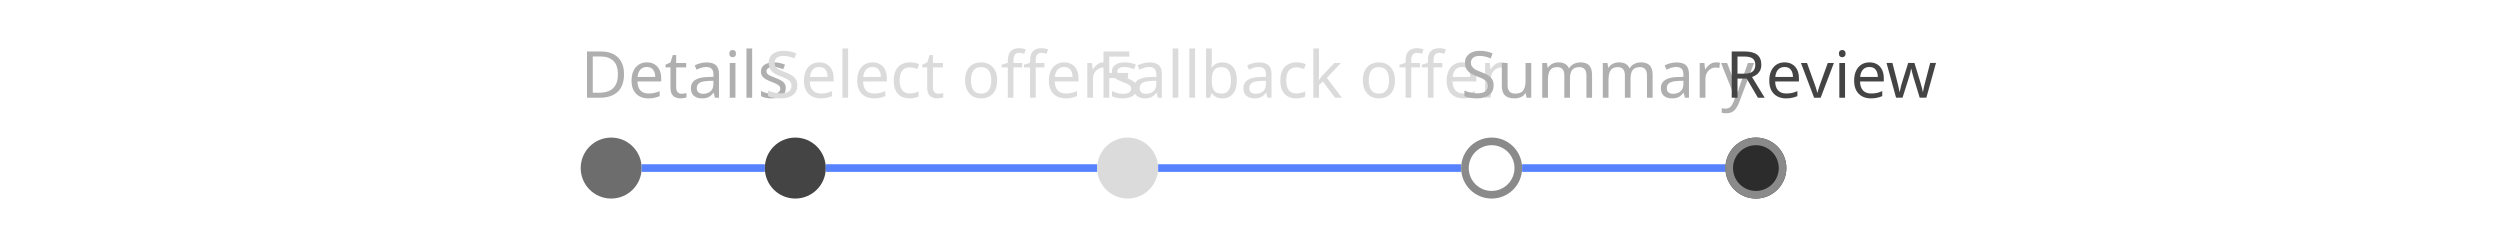
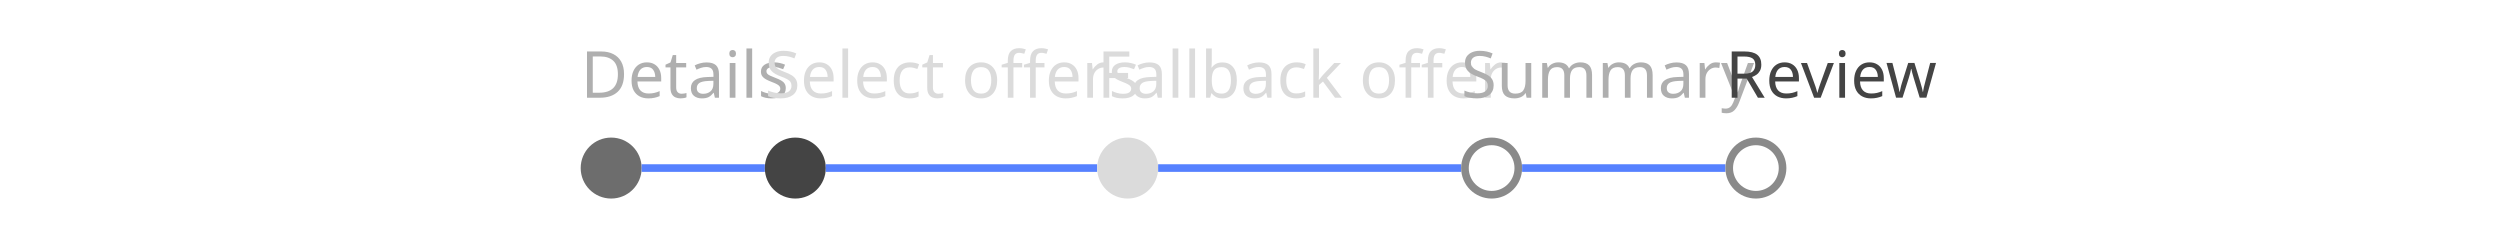
<svg xmlns="http://www.w3.org/2000/svg" width="656" height="60.1" viewBox="0 0 656 60.1">
  <rect data-part="container" data-tokens="" x="8" y="8" width="640" height="44.1" rx="0" fill="none" />
  <rect data-part="step-1" data-tokens="gap=base-gap-medium" x="152.373" y="8" width="48.314" height="44.1" rx="0" fill="none" />
  <text data-part="step-1.label" data-tokens="color=neutral-subdued-content-color-default;fontSize=font-size-100;fontWeight=regular-font-weight;fontFamily=default-font-family;lineHeight=line-height-100" x="152.373" y="19.05" font-family="'Adobe Clean Spectrum VF', 'Adobe Clean Spectrum VF', adobe-clean-spectrum-vf, 'Adobe Clean', 'Source Sans 3', sans-serif" font-size="17" font-weight="400" dominant-baseline="central" fill="rgb(175, 175, 175)">Details</text>
  <rect data-part="step-1.row" data-tokens="" x="152.373" y="36.1" width="48.314" height="16" rx="0" fill="none" />
  <rect data-part="step-1.visual" data-tokens="width=steplist-visual-size-medium;height=steplist-visual-size-medium;fill=neutral-subdued-background-color-default" x="152.373" y="36.1" width="16" height="16" rx="8" fill="rgb(109, 109, 109)" />
  <rect data-part="step-1.track" data-tokens="height=bar-thickness-extra-small;fill=accent-visual-color" x="168.373" y="43.1" width="32.314" height="2" rx="0" fill="rgb(86, 129, 255)" />
  <rect data-part="step-2" data-tokens="gap=base-gap-medium" x="200.687" y="8" width="87.21" height="44.1" rx="0" fill="none" />
  <text data-part="step-2.label" data-tokens="color=neutral-subdued-content-color-hover;fontSize=font-size-100;fontWeight=regular-font-weight;fontFamily=default-font-family;lineHeight=line-height-100" x="200.687" y="19.05" font-family="'Adobe Clean Spectrum VF', 'Adobe Clean Spectrum VF', adobe-clean-spectrum-vf, 'Adobe Clean', 'Source Sans 3', sans-serif" font-size="17" font-weight="400" dominant-baseline="central" fill="rgb(219, 219, 219)">Select offers</text>
  <rect data-part="step-2.row" data-tokens="" x="200.687" y="36.1" width="87.21" height="16" rx="0" fill="none" />
  <rect data-part="step-2.visual" data-tokens="width=steplist-visual-size-medium;height=steplist-visual-size-medium;fill=neutral-subdued-background-color-hover" x="200.687" y="36.1" width="16" height="16" rx="8" fill="rgb(68, 68, 68)" />
  <rect data-part="step-2.track" data-tokens="height=bar-thickness-extra-small;fill=accent-visual-color" x="216.687" y="43.1" width="71.21" height="2" rx="0" fill="rgb(86, 129, 255)" />
  <rect data-part="step-3" data-tokens="gap=base-gap-medium" x="287.897" y="8" width="95.506" height="44.1" rx="0" fill="none" />
  <text data-part="step-3.label" data-tokens="color=neutral-content-color-default;fontSize=font-size-100;fontWeight=regular-font-weight;fontFamily=default-font-family;lineHeight=line-height-100" x="287.897" y="19.05" font-family="'Adobe Clean Spectrum VF', 'Adobe Clean Spectrum VF', adobe-clean-spectrum-vf, 'Adobe Clean', 'Source Sans 3', sans-serif" font-size="17" font-weight="400" dominant-baseline="central" fill="rgb(219, 219, 219)">Fallback offer</text>
  <rect data-part="step-3.row" data-tokens="" x="287.897" y="36.1" width="95.506" height="16" rx="0" fill="none" />
  <rect data-part="step-3.visual" data-tokens="width=steplist-visual-size-medium;height=steplist-visual-size-medium;fill=neutral-background-color-default" x="287.897" y="36.1" width="16" height="16" rx="8" fill="rgb(219, 219, 219)" />
  <rect data-part="step-3.track" data-tokens="height=bar-thickness-extra-small;fill=accent-visual-color" x="303.897" y="43.1" width="79.506" height="2" rx="0" fill="rgb(86, 129, 255)" />
  <rect data-part="step-4" data-tokens="gap=base-gap-medium" x="383.403" y="8" width="69.343" height="44.1" rx="0" fill="none" />
  <text data-part="step-4.label" data-tokens="color=neutral-subdued-content-color-default;fontSize=font-size-100;fontWeight=regular-font-weight;fontFamily=default-font-family;lineHeight=line-height-100" x="383.403" y="19.05" font-family="'Adobe Clean Spectrum VF', 'Adobe Clean Spectrum VF', adobe-clean-spectrum-vf, 'Adobe Clean', 'Source Sans 3', sans-serif" font-size="17" font-weight="400" dominant-baseline="central" fill="rgb(175, 175, 175)">Summary</text>
  <rect data-part="step-4.row" data-tokens="" x="383.403" y="36.1" width="69.343" height="16" rx="0" fill="none" />
  <rect data-part="step-4.visual" data-tokens="width=steplist-visual-size-medium;height=steplist-visual-size-medium;stroke=neutral-visual-color;strokeWidth=border-width-200" x="383.403" y="36.1" width="16" height="16" rx="8" fill="none" />
  <rect x="384.403" y="37.1" width="14" height="14" rx="7" fill="none" stroke="rgb(138, 138, 138)" stroke-width="2" />
  <rect data-part="step-4.track" data-tokens="height=bar-thickness-extra-small;fill=accent-visual-color" x="399.403" y="43.1" width="53.343" height="2" rx="0" fill="rgb(86, 129, 255)" />
  <rect data-part="step-5" data-tokens="gap=base-gap-medium" x="452.746" y="8" width="50.881" height="44.1" rx="0" fill="none" />
  <text data-part="step-5.label" data-tokens="color=disabled-content-color;fontSize=font-size-100;fontWeight=regular-font-weight;fontFamily=default-font-family;lineHeight=line-height-100" x="452.746" y="19.05" font-family="'Adobe Clean Spectrum VF', 'Adobe Clean Spectrum VF', adobe-clean-spectrum-vf, 'Adobe Clean', 'Source Sans 3', sans-serif" font-size="17" font-weight="400" dominant-baseline="central" fill="rgb(68, 68, 68)">Review</text>
  <rect data-part="step-5.row" data-tokens="" x="452.746" y="36.1" width="50.881" height="16" rx="0" fill="none" />
-   <rect data-part="step-5.visual" data-tokens="width=steplist-visual-size-medium;height=steplist-visual-size-medium;fill=disabled-background-color;stroke=neutral-visual-color;strokeWidth=border-width-200" x="452.746" y="36.1" width="16" height="16" rx="8" fill="rgb(44, 44, 44)" />
+   <rect data-part="step-5.visual" data-tokens="width=steplist-visual-size-medium;height=steplist-visual-size-medium;stroke=neutral-visual-color;strokeWidth=border-width-200" x="452.746" y="36.1" width="16" height="16" rx="8" fill="none" />
  <rect x="453.746" y="37.1" width="14" height="14" rx="7" fill="none" stroke="rgb(138, 138, 138)" stroke-width="2" />
</svg>
